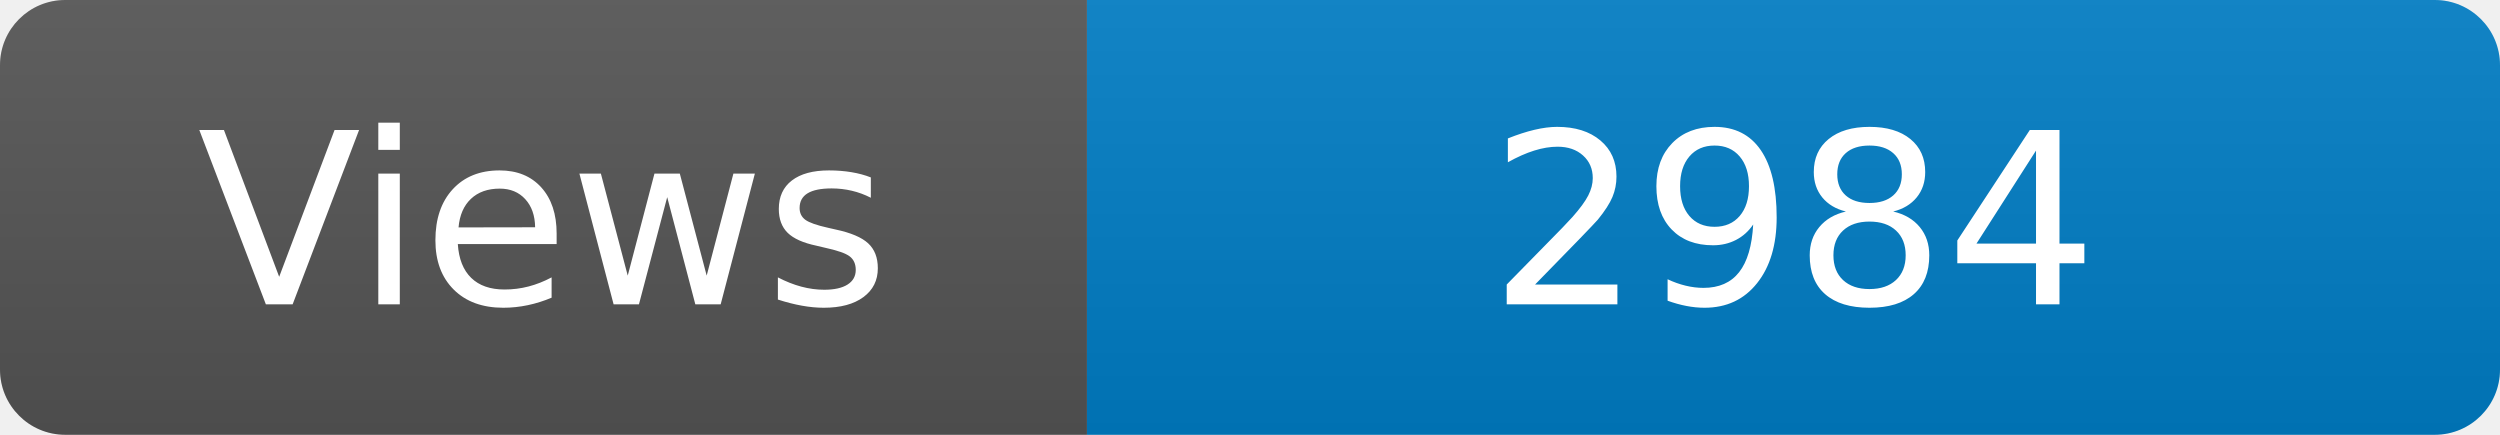
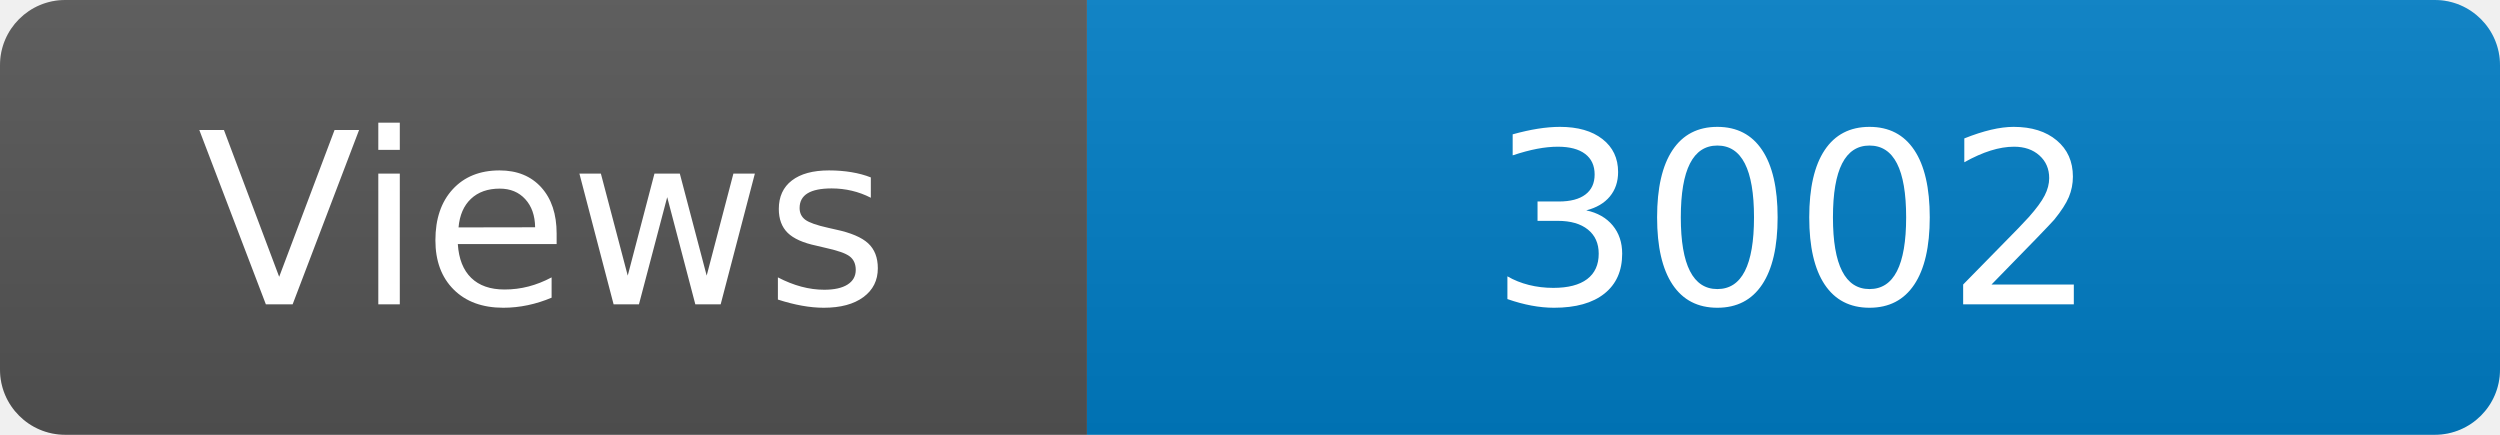
<svg xmlns="http://www.w3.org/2000/svg" width="115" height="20" role="img" aria-label="Maintained?: yes">
  <linearGradient id="s" x2="0" y2="100%">
    <stop offset="0" stop-color="#bbb" stop-opacity=".1" />
    <stop offset="1" stop-opacity=".1" />
  </linearGradient>
  <clipPath id="r">
    <rect width="115" height="20" rx="3" fill="#fff" />
  </clipPath>
  <g clip-path="url(#r)">
    <rect width="50" height="20" fill="#555" />
    <rect x="50" width="160" height="20" fill="#007ec6" />
    <rect width="115" height="20" fill="url(#s)" />
  </g>
  <g fill="#fff" text-anchor="middle" font-family="Verdana,Geneva,DejaVu Sans,sans-serif" font-size="110">
    <text x="250" y="140" transform="scale(.1)" fill="#fff">Views</text>
-     <text x="825" y="140" transform="scale(.1)" fill="#fff">2984</text>
+     <text x="825" y="140" transform="scale(.1)" fill="#fff">3002</text>
  </g>
</svg>
